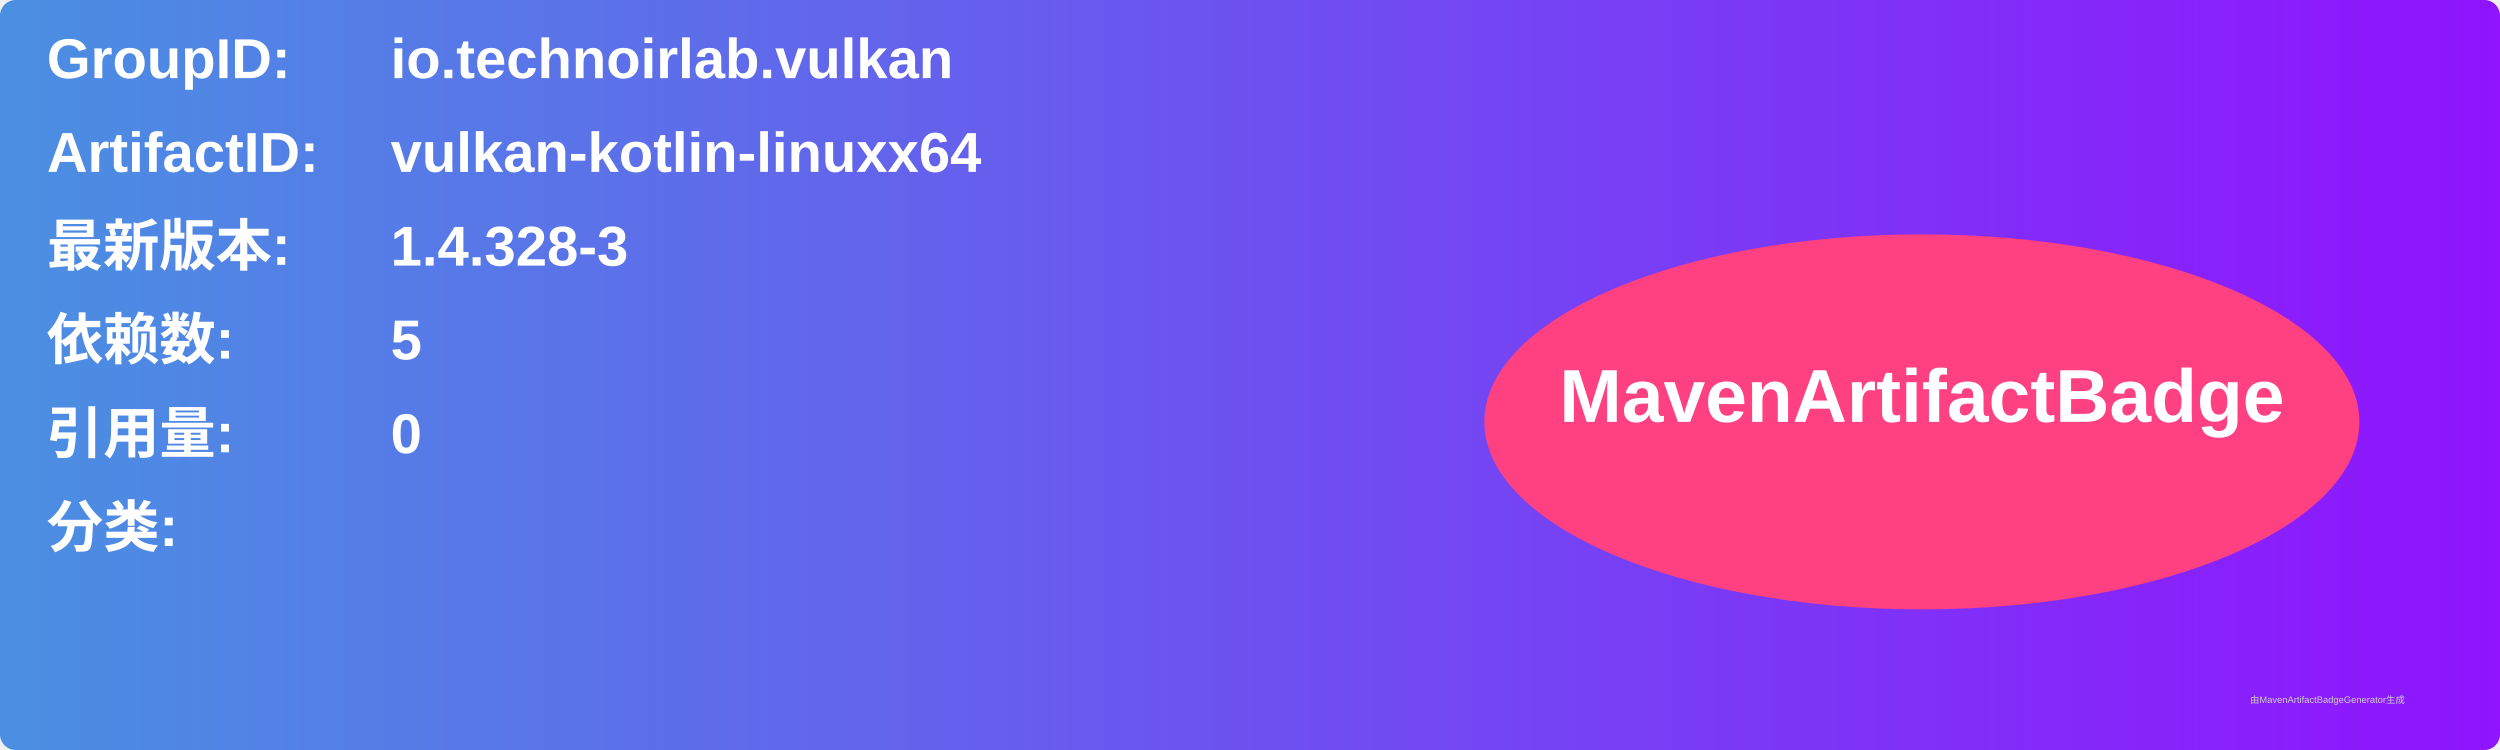
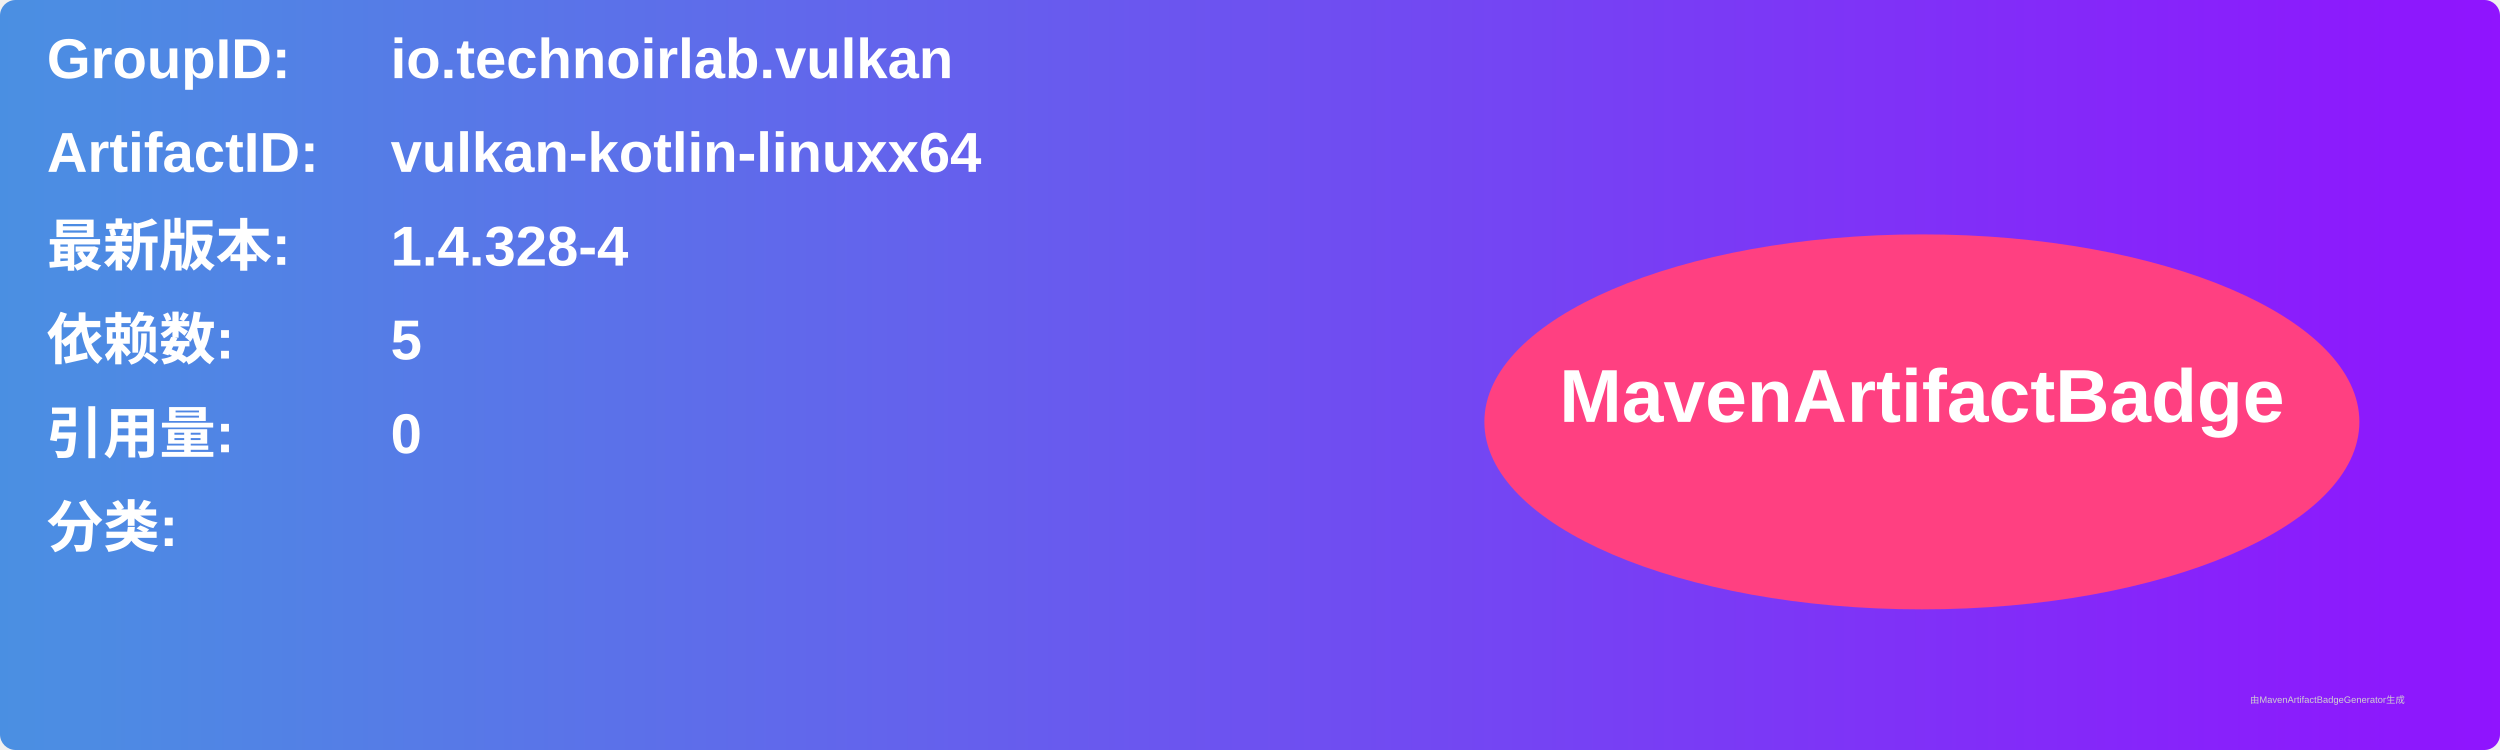
<svg xmlns="http://www.w3.org/2000/svg" width="800" height="240" viewBox="0 0 800 240">
  <linearGradient id="grad" x1="0%" y1="0%" x2="100%" y2="0%">
    <stop offset="0%" stop-color="#4a90e2" />
    <stop offset="100%" stop-color="#9013fe" />
  </linearGradient>
  <rect width="100%" height="100%" rx="5" ry="5" fill="url(#grad)" />
  <g transform="translate(15, 15)">
    <text x="0" y="10" font-family="Arial" font-size="18" fill="white" font-weight="bold" width="260">GroupID:</text>
    <text x="110" y="10" font-family="Arial" font-size="18" fill="white" font-weight="bold" width="460">io.technoirlab.vulkan</text>
    <text x="0" y="40" font-family="Arial" font-size="18" fill="white" font-weight="bold" width="260">ArtifactID:</text>
    <text x="110" y="40" font-family="Arial" font-size="18" fill="white" font-weight="bold" width="460">vulkan-kotlin-linuxx64</text>
    <text x="0" y="70" font-family="Arial" font-size="18" fill="white" font-weight="bold">最新版本:</text>
    <text x="110" y="70" font-family="Arial" font-size="18" fill="white" font-weight="bold">
-       <tspan font-weight="bold">1.4.328-3</tspan>
+       <tspan font-weight="bold">1.4.328-4</tspan>
    </text>
    <text x="0" y="100" font-family="Arial" font-size="18" fill="white" font-weight="bold">依赖数: </text>
    <text x="110" y="100" font-family="Arial" font-size="18" fill="white">
      <tspan font-weight="bold">5</tspan>
    </text>
    <text x="0" y="130" font-family="Arial" font-size="18" fill="white" font-weight="bold">引用量: </text>
    <text x="110" y="130" font-family="Arial" font-size="18" fill="white">
      <tspan font-weight="bold">0</tspan>
    </text>
    <text x="0" y="160" font-family="Arial" font-size="18" fill="white" font-weight="bold">分类:</text>
    <text x="10" y="190" font-family="Arial" font-size="10" fill="white">
      <tspan font-weight="bold" />
    </text>
    <ellipse cx="600" cy="120" rx="140" ry="60" fill="#ff4081" />
    <text x="600" y="120" text-anchor="middle" font-family="Arial" font-size="24" fill="white" font-weight="bold">MavenArtifactBadge</text>
  </g>
  <text x="720" y="225" font-family="Arial" font-size="3" fill="#d0d0d0">由MavenArtifactBadgeGenerator生成</text>
</svg>
